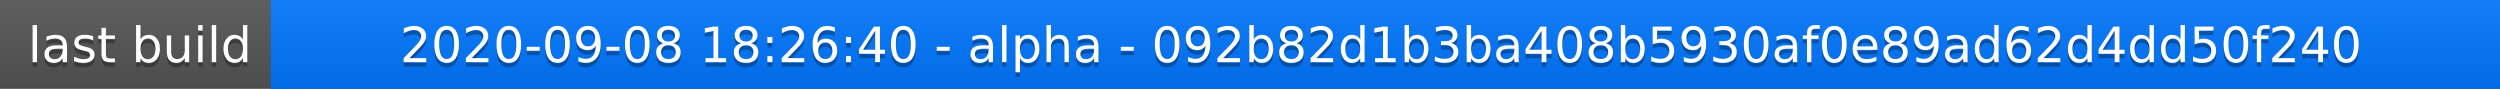
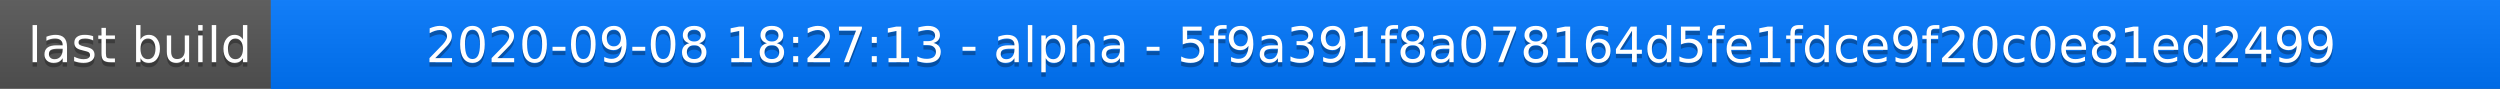
<svg xmlns="http://www.w3.org/2000/svg" width="563" height="20">
  <linearGradient id="a" x2="0" y2="100%">
    <stop offset="0" stop-color="#bbb" stop-opacity=".1" />
    <stop offset="1" stop-opacity=".1" />
  </linearGradient>
  <rect rx="0" width="563" height="20" fill="#555" />
  <rect rx="0" x="61" width="502" height="20" fill="#07f" />
  <path fill="#07f" d="M61 0h4v20h-4z" />
  <rect rx="0" width="563" height="20" fill="url(#a)" />
  <g fill="#fff" text-anchor="middle" font-family="DejaVu Sans,Verdana,Geneva,sans-serif" font-size="11">
    <text x="31.5" y="15" fill="#010101" fill-opacity=".3">last build</text>
    <text x="31.5" y="14">last build</text>
-     <text x="311" y="15" fill="#010101" fill-opacity=".3">2020-09-08 18:26:40 - alpha - 092b82d1b3ba408b5930af0e89ad62d4dd50f240</text>
-     <text x="311" y="14">2020-09-08 18:26:40 - alpha - 092b82d1b3ba408b5930af0e89ad62d4dd50f240</text>
+     <text x="311" y="15" fill="#010101" fill-opacity=".3">2020-09-08 18:27:13 - alpha - 5f9a391f8a078164d5fe1fdce9f20c0e81ed2499</text>
+     <text x="311" y="14">2020-09-08 18:27:13 - alpha - 5f9a391f8a078164d5fe1fdce9f20c0e81ed2499</text>
  </g>
</svg>
